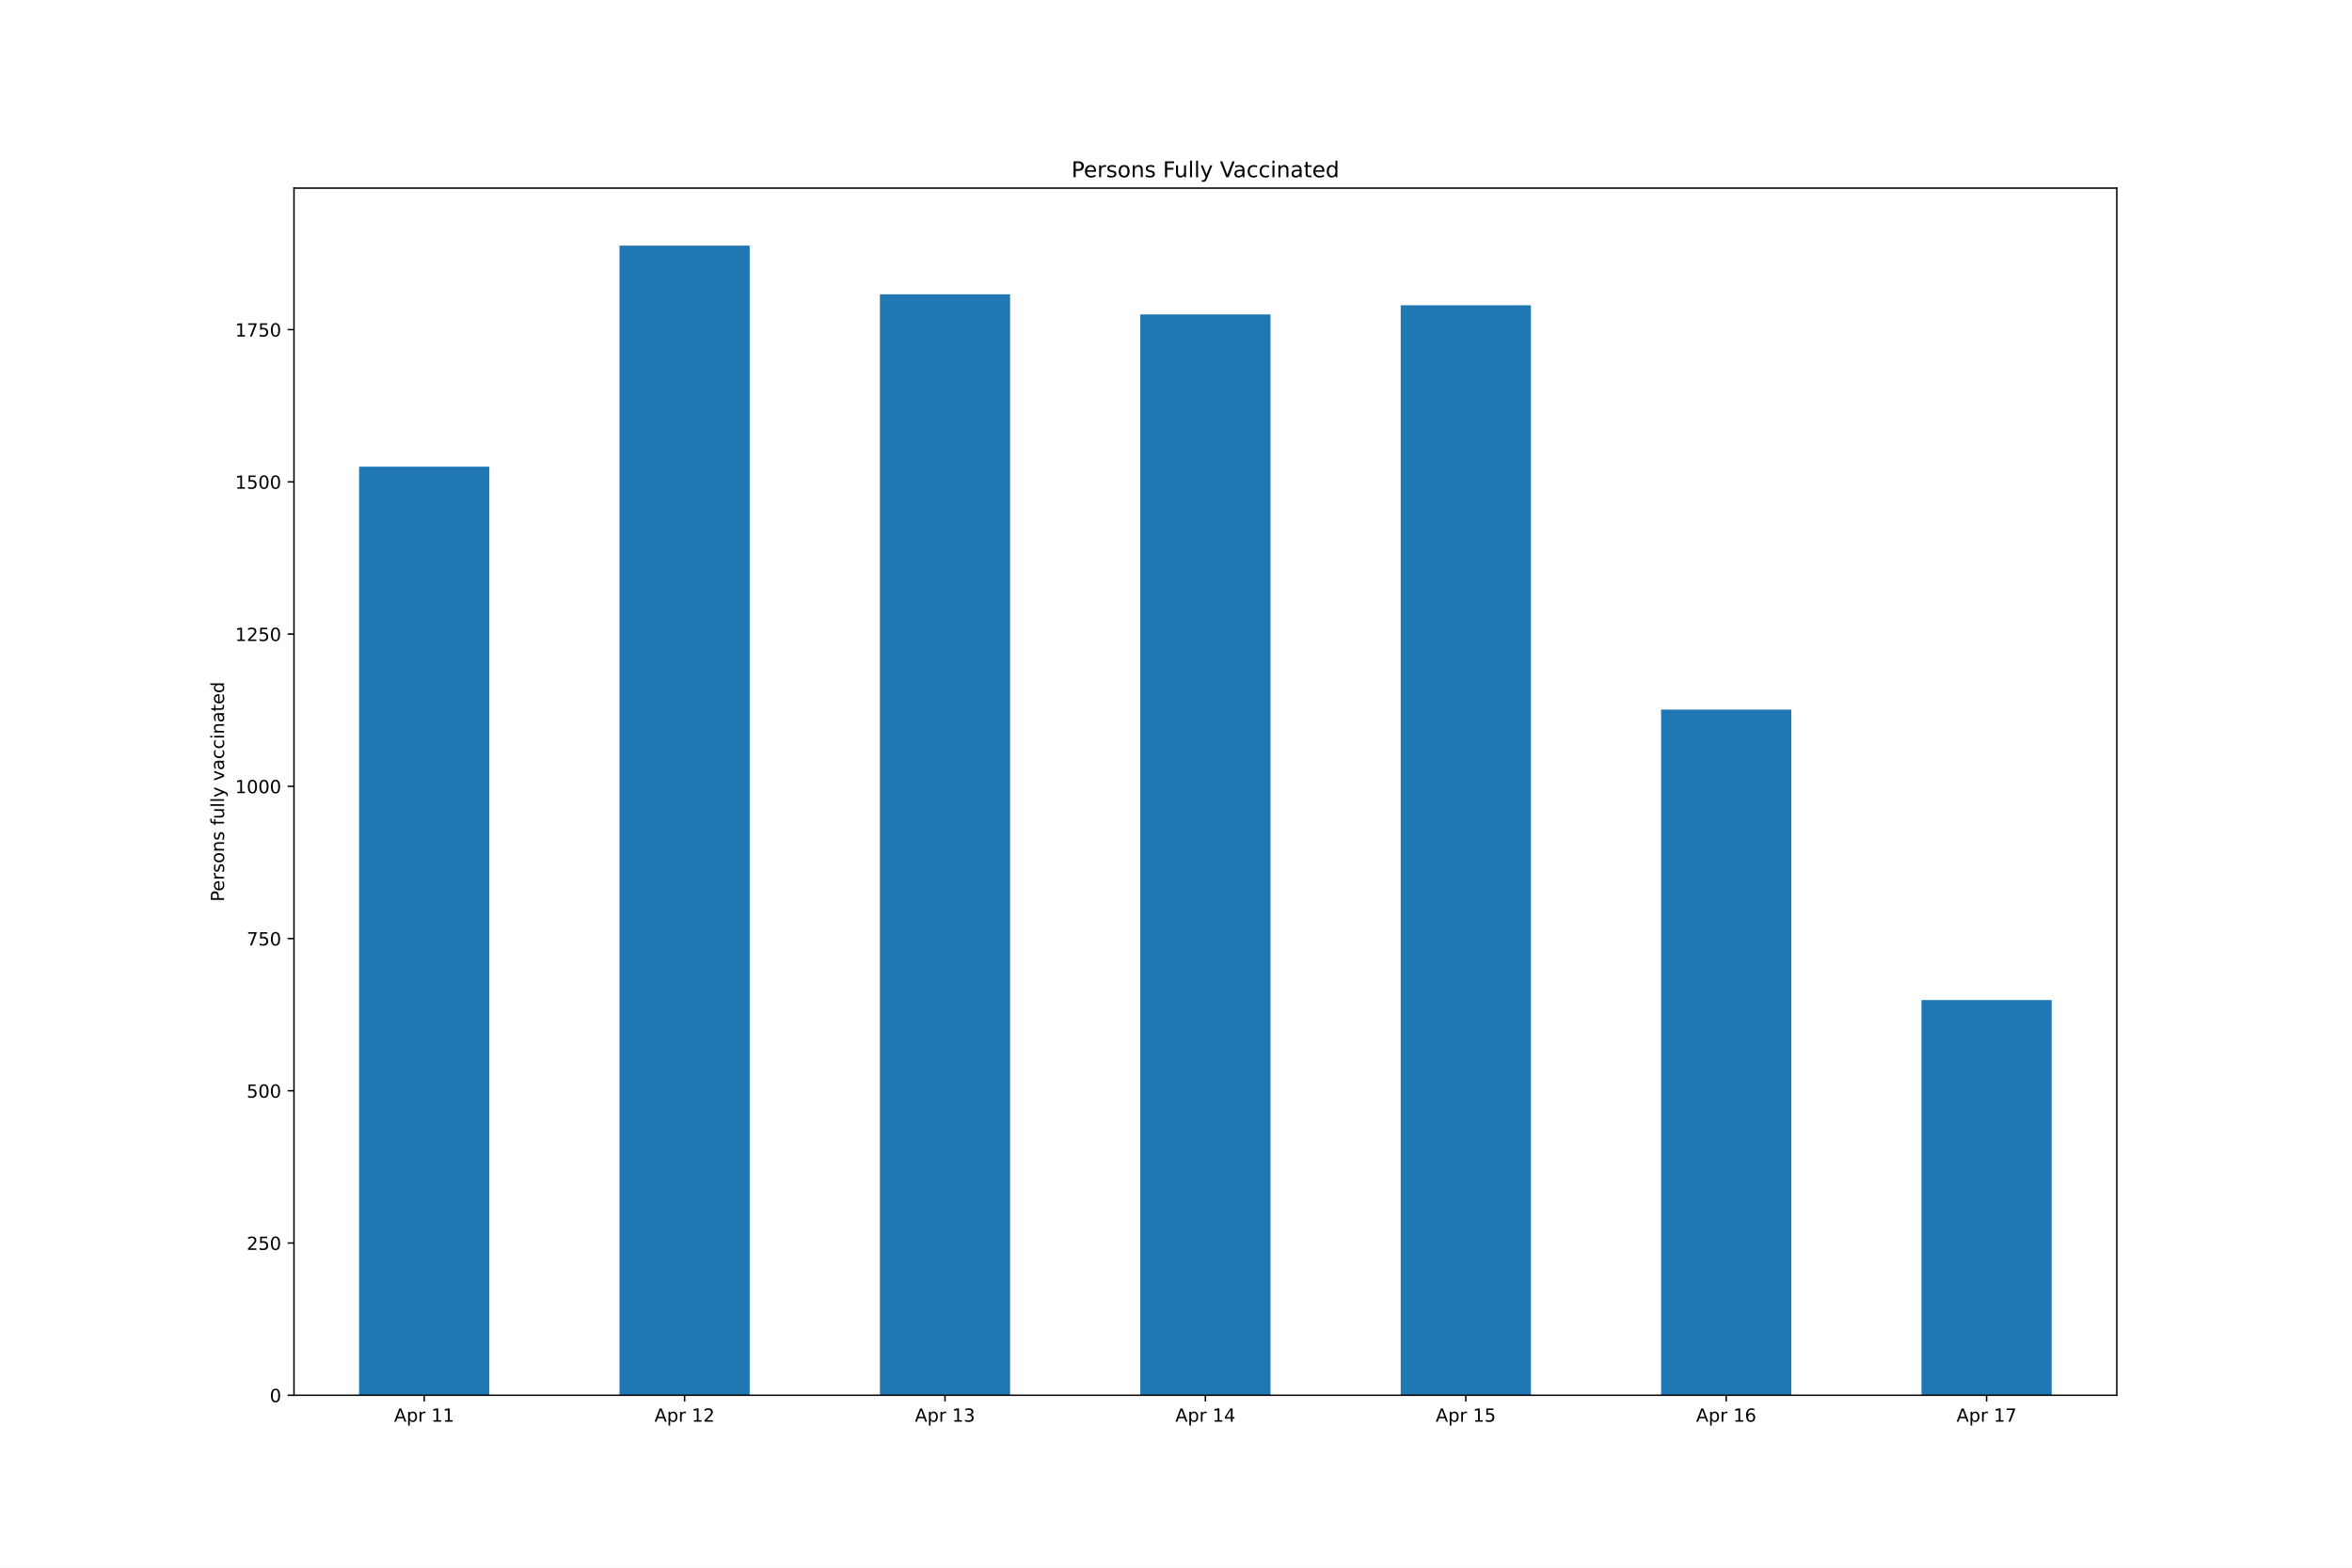
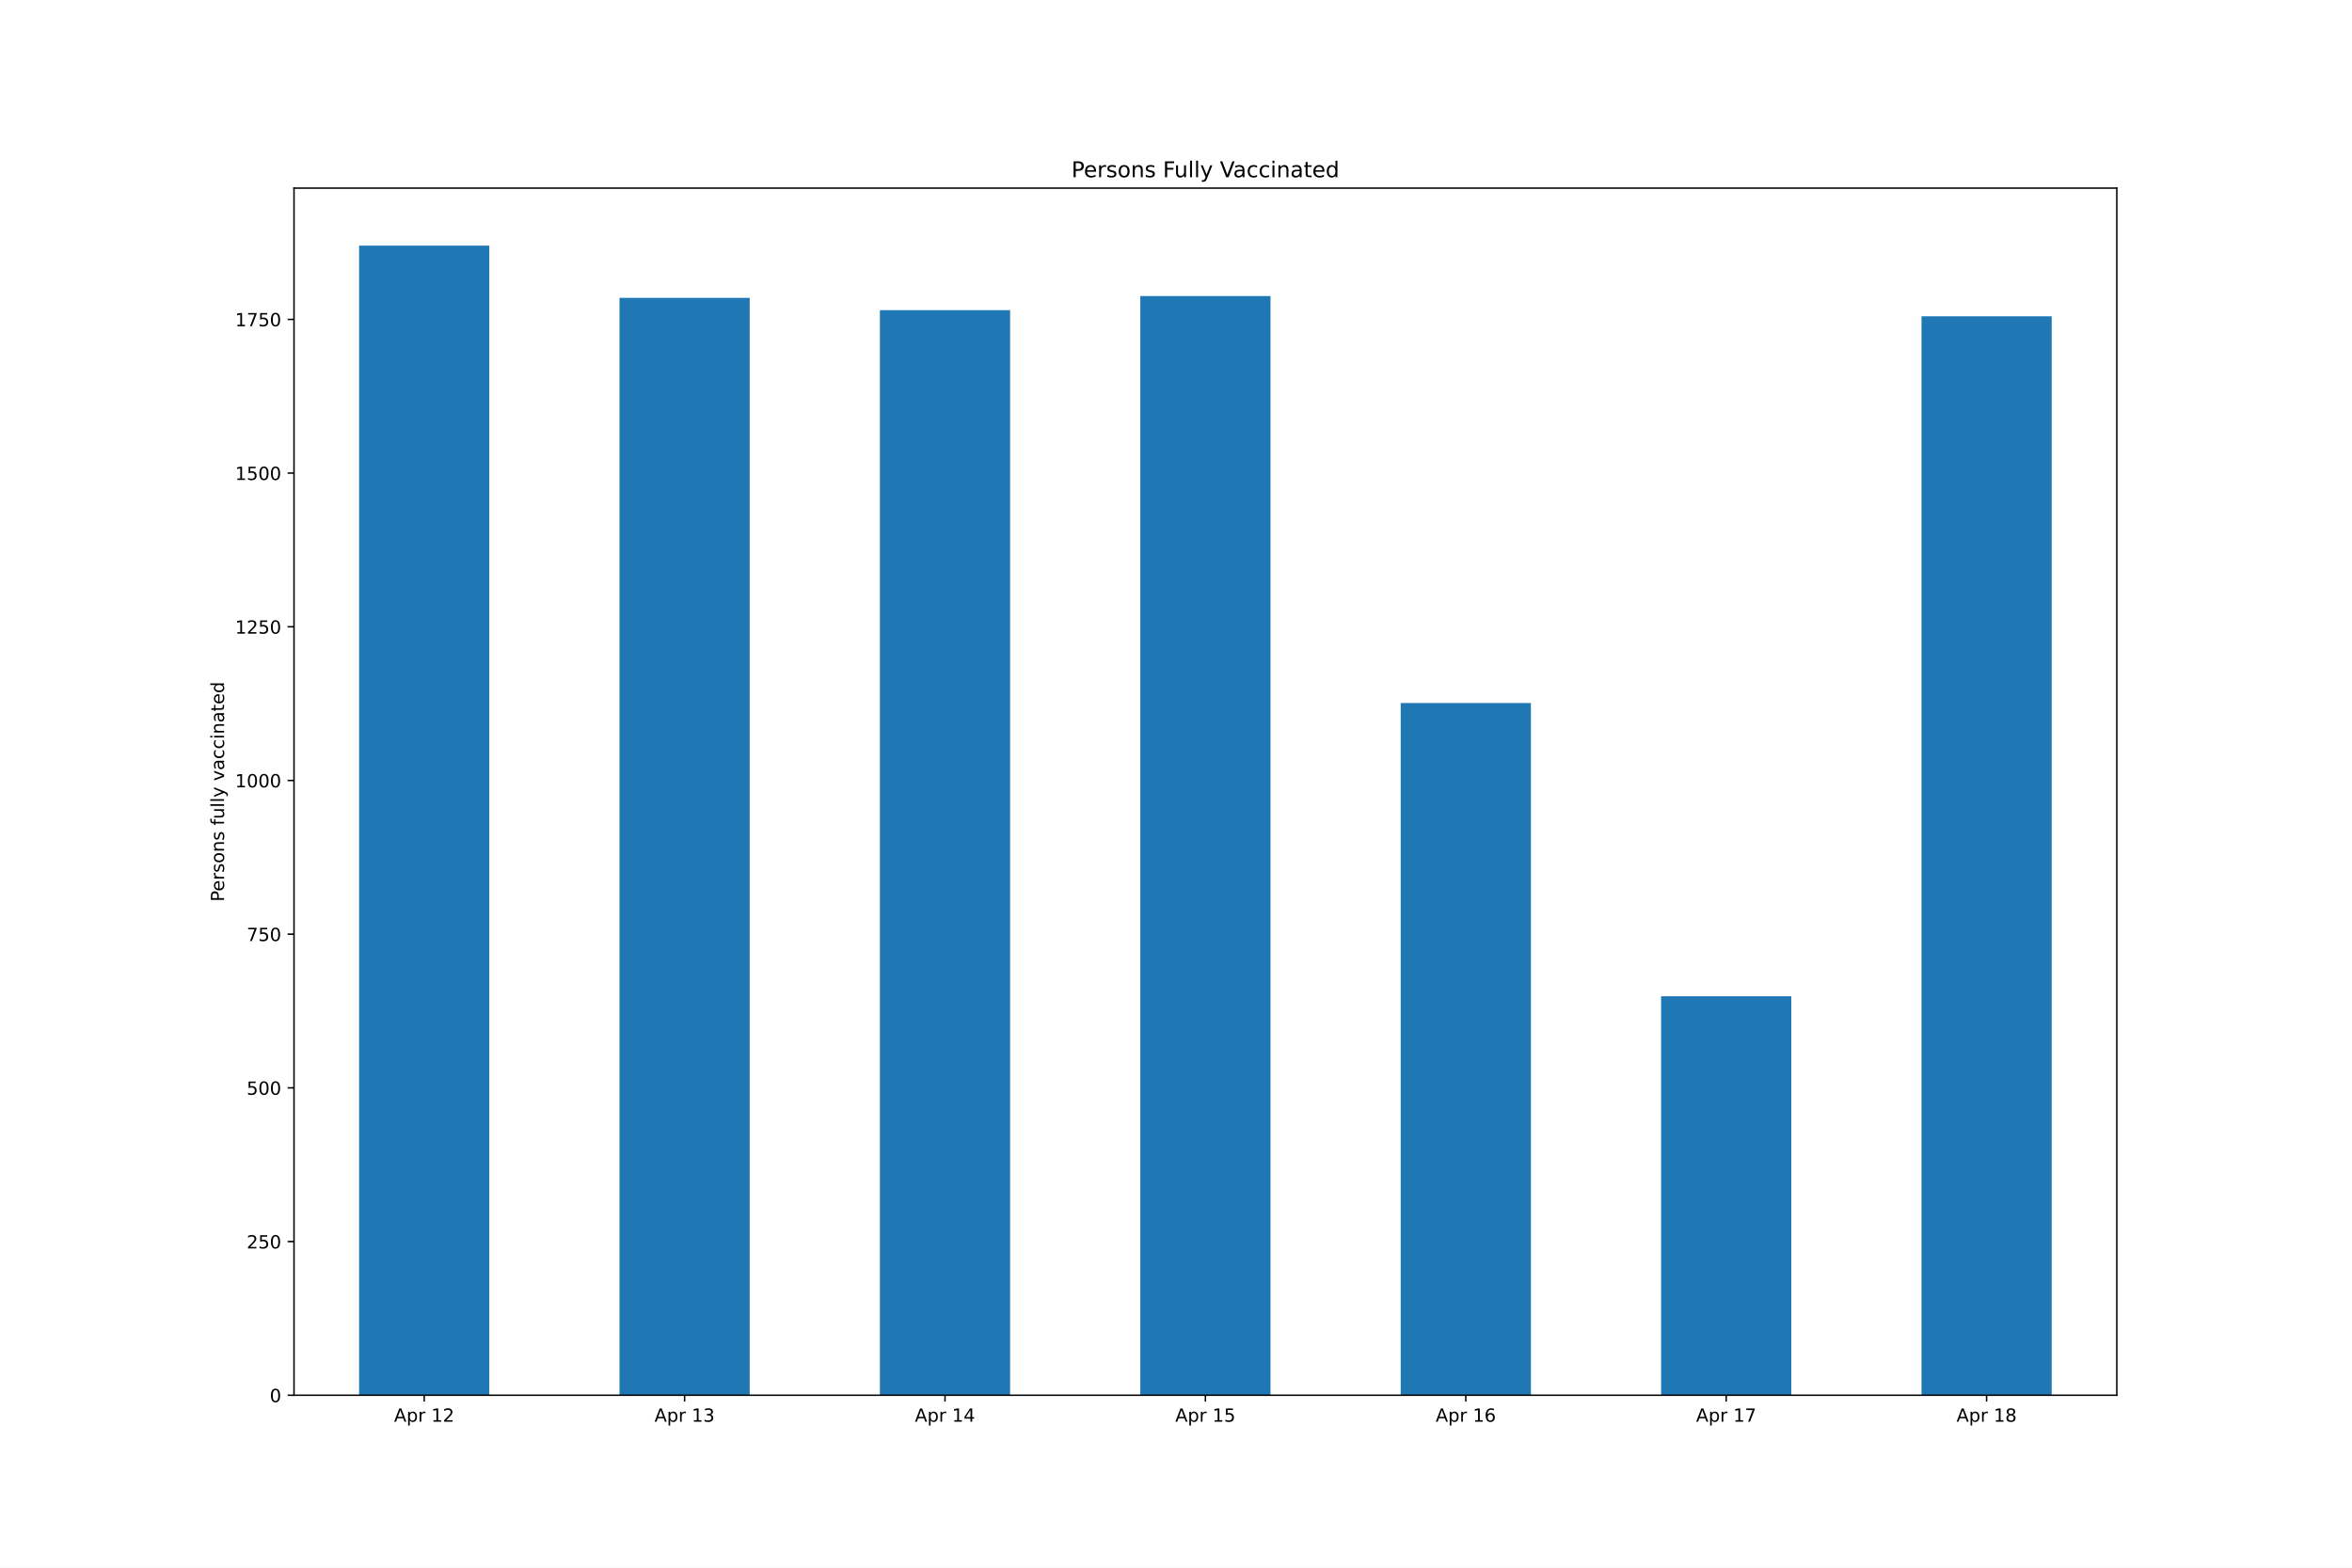
<svg xmlns="http://www.w3.org/2000/svg" xmlns:xlink="http://www.w3.org/1999/xlink" height="864pt" version="1.1" viewBox="0 0 1296 864" width="1296pt">
  <defs>
    <style type="text/css">*{stroke-linecap:butt;stroke-linejoin:round;}</style>
  </defs>
  <g id="figure_1">
    <g id="patch_1">
      <path d="M 0 864  L 1296 864  L 1296 0  L 0 0  z " style="fill:#ffffff;" />
    </g>
    <g id="axes_1">
      <g id="patch_2">
        <path d="M 162 768.96  L 1166.4 768.96  L 1166.4 103.68  L 162 103.68  z " style="fill:#ffffff;" />
      </g>
      <g id="patch_3">
-         <path clip-path="url(#p2f7e7bc830)" d="M 197.871 768.96  L 269.614 768.96  L 269.614 257.18  L 197.871 257.18  z " style="fill:#1f77b4;" />
+         <path clip-path="url(#p164d4ec835)" d="M 197.871 768.96  L 269.614 768.96  L 269.614 135.36  L 197.871 135.36  z " style="fill:#1f77b4;" />
      </g>
      <g id="patch_4">
-         <path clip-path="url(#p2f7e7bc830)" d="M 341.357 768.96  L 413.1 768.96  L 413.1 135.36  L 341.357 135.36  z " style="fill:#1f77b4;" />
+         <path clip-path="url(#p164d4ec835)" d="M 341.357 768.96  L 413.1 768.96  L 413.1 164.16  L 341.357 164.16  z " style="fill:#1f77b4;" />
      </g>
      <g id="patch_5">
-         <path clip-path="url(#p2f7e7bc830)" d="M 484.843 768.96  L 556.586 768.96  L 556.586 162.207  L 484.843 162.207  z " style="fill:#1f77b4;" />
+         <path clip-path="url(#p164d4ec835)" d="M 484.843 768.96  L 556.586 768.96  L 556.586 170.936  L 484.843 170.936  z " style="fill:#1f77b4;" />
      </g>
      <g id="patch_6">
-         <path clip-path="url(#p2f7e7bc830)" d="M 628.329 768.96  L 700.071 768.96  L 700.071 173.282  L 628.329 173.282  z " style="fill:#1f77b4;" />
+         <path clip-path="url(#p164d4ec835)" d="M 628.329 768.96  L 700.071 768.96  L 700.071 163.144  L 628.329 163.144  z " style="fill:#1f77b4;" />
      </g>
      <g id="patch_7">
-         <path clip-path="url(#p2f7e7bc830)" d="M 771.814 768.96  L 843.557 768.96  L 843.557 168.248  L 771.814 168.248  z " style="fill:#1f77b4;" />
+         <path clip-path="url(#p164d4ec835)" d="M 771.814 768.96  L 843.557 768.96  L 843.557 387.445  L 771.814 387.445  z " style="fill:#1f77b4;" />
      </g>
      <g id="patch_8">
-         <path clip-path="url(#p2f7e7bc830)" d="M 915.3 768.96  L 987.043 768.96  L 987.043 391.082  L 915.3 391.082  z " style="fill:#1f77b4;" />
+         <path clip-path="url(#p164d4ec835)" d="M 915.3 768.96  L 987.043 768.96  L 987.043 549.064  L 915.3 549.064  z " style="fill:#1f77b4;" />
      </g>
      <g id="patch_9">
-         <path clip-path="url(#p2f7e7bc830)" d="M 1058.786 768.96  L 1130.529 768.96  L 1130.529 551.16  L 1058.786 551.16  z " style="fill:#1f77b4;" />
+         <path clip-path="url(#p164d4ec835)" d="M 1058.786 768.96  L 1130.529 768.96  L 1130.529 174.325  L 1058.786 174.325  z " style="fill:#1f77b4;" />
      </g>
      <g id="matplotlib.axis_1">
        <g id="xtick_1">
          <g id="line2d_1">
            <defs>
-               <path d="M 0 0  L 0 3.5  " id="m67e6adc789" style="stroke:#000000;stroke-width:0.8;" />
+               <path d="M 0 0  L 0 3.5  " id="mb5a97affcc" style="stroke:#000000;stroke-width:0.8;" />
            </defs>
            <g>
-               <use style="stroke:#000000;stroke-width:0.8;" x="233.743" xlink:href="#m67e6adc789" y="768.96" />
+               <use style="stroke:#000000;stroke-width:0.8;" x="233.743" xlink:href="#mb5a97affcc" y="768.96" />
            </g>
          </g>
          <g id="text_1">
            <g transform="translate(217.1413 783.5584)scale(0.1 -0.1)">
              <defs>
                <path d="M 2188 4044  L 1331 1722  L 3047 1722  L 2188 4044  z M 1831 4666  L 2547 4666  L 4325 0  L 3669 0  L 3244 1197  L 1141 1197  L 716 0  L 50 0  L 1831 4666  z " id="DejaVuSans-41" transform="scale(0.015625)" />
                <path d="M 1159 525  L 1159 -1331  L 581 -1331  L 581 3500  L 1159 3500  L 1159 2969  Q 1341 3281 1617 3432  Q 1894 3584 2278 3584  Q 2916 3584 3314 3078  Q 3713 2572 3713 1747  Q 3713 922 3314 415  Q 2916 -91 2278 -91  Q 1894 -91 1617 61  Q 1341 213 1159 525  z M 3116 1747  Q 3116 2381 2855 2742  Q 2594 3103 2138 3103  Q 1681 3103 1420 2742  Q 1159 2381 1159 1747  Q 1159 1113 1420 752  Q 1681 391 2138 391  Q 2594 391 2855 752  Q 3116 1113 3116 1747  z " id="DejaVuSans-70" transform="scale(0.015625)" />
                <path d="M 2631 2963  Q 2534 3019 2420 3045  Q 2306 3072 2169 3072  Q 1681 3072 1420 2755  Q 1159 2438 1159 1844  L 1159 0  L 581 0  L 581 3500  L 1159 3500  L 1159 2956  Q 1341 3275 1631 3429  Q 1922 3584 2338 3584  Q 2397 3584 2469 3576  Q 2541 3569 2628 3553  L 2631 2963  z " id="DejaVuSans-72" transform="scale(0.015625)" />
                <path id="DejaVuSans-20" transform="scale(0.015625)" />
                <path d="M 794 531  L 1825 531  L 1825 4091  L 703 3866  L 703 4441  L 1819 4666  L 2450 4666  L 2450 531  L 3481 531  L 3481 0  L 794 0  L 794 531  z " id="DejaVuSans-31" transform="scale(0.015625)" />
-               </defs>
-               <use xlink:href="#DejaVuSans-41" />
-               <use x="68.408" xlink:href="#DejaVuSans-70" />
-               <use x="131.885" xlink:href="#DejaVuSans-72" />
-               <use x="172.998" xlink:href="#DejaVuSans-20" />
-               <use x="204.785" xlink:href="#DejaVuSans-31" />
-               <use x="268.408" xlink:href="#DejaVuSans-31" />
+                 <path d="M 1228 531  L 3431 531  L 3431 0  L 469 0  L 469 531  Q 828 903 1448 1529  Q 2069 2156 2228 2338  Q 2531 2678 2651 2914  Q 2772 3150 2772 3378  Q 2772 3750 2511 3984  Q 2250 4219 1831 4219  Q 1534 4219 1204 4116  Q 875 4013 500 3803  L 500 4441  Q 881 4594 1212 4672  Q 1544 4750 1819 4750  Q 2544 4750 2975 4387  Q 3406 4025 3406 3419  Q 3406 3131 3298 2873  Q 3191 2616 2906 2266  Q 2828 2175 2409 1742  Q 1991 1309 1228 531  z " id="DejaVuSans-32" transform="scale(0.015625)" />
+               </defs>
+               <use xlink:href="#DejaVuSans-41" />
+               <use x="68.408" xlink:href="#DejaVuSans-70" />
+               <use x="131.885" xlink:href="#DejaVuSans-72" />
+               <use x="172.998" xlink:href="#DejaVuSans-20" />
+               <use x="204.785" xlink:href="#DejaVuSans-31" />
+               <use x="268.408" xlink:href="#DejaVuSans-32" />
            </g>
          </g>
        </g>
        <g id="xtick_2">
          <g id="line2d_2">
            <g>
-               <use style="stroke:#000000;stroke-width:0.8;" x="377.229" xlink:href="#m67e6adc789" y="768.96" />
+               <use style="stroke:#000000;stroke-width:0.8;" x="377.229" xlink:href="#mb5a97affcc" y="768.96" />
            </g>
          </g>
          <g id="text_2">
            <g transform="translate(360.627 783.5584)scale(0.1 -0.1)">
              <defs>
-                 <path d="M 1228 531  L 3431 531  L 3431 0  L 469 0  L 469 531  Q 828 903 1448 1529  Q 2069 2156 2228 2338  Q 2531 2678 2651 2914  Q 2772 3150 2772 3378  Q 2772 3750 2511 3984  Q 2250 4219 1831 4219  Q 1534 4219 1204 4116  Q 875 4013 500 3803  L 500 4441  Q 881 4594 1212 4672  Q 1544 4750 1819 4750  Q 2544 4750 2975 4387  Q 3406 4025 3406 3419  Q 3406 3131 3298 2873  Q 3191 2616 2906 2266  Q 2828 2175 2409 1742  Q 1991 1309 1228 531  z " id="DejaVuSans-32" transform="scale(0.015625)" />
-               </defs>
-               <use xlink:href="#DejaVuSans-41" />
-               <use x="68.408" xlink:href="#DejaVuSans-70" />
-               <use x="131.885" xlink:href="#DejaVuSans-72" />
-               <use x="172.998" xlink:href="#DejaVuSans-20" />
-               <use x="204.785" xlink:href="#DejaVuSans-31" />
-               <use x="268.408" xlink:href="#DejaVuSans-32" />
+                 <path d="M 2597 2516  Q 3050 2419 3304 2112  Q 3559 1806 3559 1356  Q 3559 666 3084 287  Q 2609 -91 1734 -91  Q 1441 -91 1130 -33  Q 819 25 488 141  L 488 750  Q 750 597 1062 519  Q 1375 441 1716 441  Q 2309 441 2620 675  Q 2931 909 2931 1356  Q 2931 1769 2642 2001  Q 2353 2234 1838 2234  L 1294 2234  L 1294 2753  L 1863 2753  Q 2328 2753 2575 2939  Q 2822 3125 2822 3475  Q 2822 3834 2567 4026  Q 2313 4219 1838 4219  Q 1578 4219 1281 4162  Q 984 4106 628 3988  L 628 4550  Q 988 4650 1302 4700  Q 1616 4750 1894 4750  Q 2613 4750 3031 4423  Q 3450 4097 3450 3541  Q 3450 3153 3228 2886  Q 3006 2619 2597 2516  z " id="DejaVuSans-33" transform="scale(0.015625)" />
+               </defs>
+               <use xlink:href="#DejaVuSans-41" />
+               <use x="68.408" xlink:href="#DejaVuSans-70" />
+               <use x="131.885" xlink:href="#DejaVuSans-72" />
+               <use x="172.998" xlink:href="#DejaVuSans-20" />
+               <use x="204.785" xlink:href="#DejaVuSans-31" />
+               <use x="268.408" xlink:href="#DejaVuSans-33" />
            </g>
          </g>
        </g>
        <g id="xtick_3">
          <g id="line2d_3">
            <g>
-               <use style="stroke:#000000;stroke-width:0.8;" x="520.714" xlink:href="#m67e6adc789" y="768.96" />
+               <use style="stroke:#000000;stroke-width:0.8;" x="520.714" xlink:href="#mb5a97affcc" y="768.96" />
            </g>
          </g>
          <g id="text_3">
            <g transform="translate(504.1127 783.5584)scale(0.1 -0.1)">
              <defs>
-                 <path d="M 2597 2516  Q 3050 2419 3304 2112  Q 3559 1806 3559 1356  Q 3559 666 3084 287  Q 2609 -91 1734 -91  Q 1441 -91 1130 -33  Q 819 25 488 141  L 488 750  Q 750 597 1062 519  Q 1375 441 1716 441  Q 2309 441 2620 675  Q 2931 909 2931 1356  Q 2931 1769 2642 2001  Q 2353 2234 1838 2234  L 1294 2234  L 1294 2753  L 1863 2753  Q 2328 2753 2575 2939  Q 2822 3125 2822 3475  Q 2822 3834 2567 4026  Q 2313 4219 1838 4219  Q 1578 4219 1281 4162  Q 984 4106 628 3988  L 628 4550  Q 988 4650 1302 4700  Q 1616 4750 1894 4750  Q 2613 4750 3031 4423  Q 3450 4097 3450 3541  Q 3450 3153 3228 2886  Q 3006 2619 2597 2516  z " id="DejaVuSans-33" transform="scale(0.015625)" />
-               </defs>
-               <use xlink:href="#DejaVuSans-41" />
-               <use x="68.408" xlink:href="#DejaVuSans-70" />
-               <use x="131.885" xlink:href="#DejaVuSans-72" />
-               <use x="172.998" xlink:href="#DejaVuSans-20" />
-               <use x="204.785" xlink:href="#DejaVuSans-31" />
-               <use x="268.408" xlink:href="#DejaVuSans-33" />
+                 <path d="M 2419 4116  L 825 1625  L 2419 1625  L 2419 4116  z M 2253 4666  L 3047 4666  L 3047 1625  L 3713 1625  L 3713 1100  L 3047 1100  L 3047 0  L 2419 0  L 2419 1100  L 313 1100  L 313 1709  L 2253 4666  z " id="DejaVuSans-34" transform="scale(0.015625)" />
+               </defs>
+               <use xlink:href="#DejaVuSans-41" />
+               <use x="68.408" xlink:href="#DejaVuSans-70" />
+               <use x="131.885" xlink:href="#DejaVuSans-72" />
+               <use x="172.998" xlink:href="#DejaVuSans-20" />
+               <use x="204.785" xlink:href="#DejaVuSans-31" />
+               <use x="268.408" xlink:href="#DejaVuSans-34" />
            </g>
          </g>
        </g>
        <g id="xtick_4">
          <g id="line2d_4">
            <g>
-               <use style="stroke:#000000;stroke-width:0.8;" x="664.2" xlink:href="#m67e6adc789" y="768.96" />
+               <use style="stroke:#000000;stroke-width:0.8;" x="664.2" xlink:href="#mb5a97affcc" y="768.96" />
            </g>
          </g>
          <g id="text_4">
            <g transform="translate(647.5984 783.5584)scale(0.1 -0.1)">
              <defs>
-                 <path d="M 2419 4116  L 825 1625  L 2419 1625  L 2419 4116  z M 2253 4666  L 3047 4666  L 3047 1625  L 3713 1625  L 3713 1100  L 3047 1100  L 3047 0  L 2419 0  L 2419 1100  L 313 1100  L 313 1709  L 2253 4666  z " id="DejaVuSans-34" transform="scale(0.015625)" />
-               </defs>
-               <use xlink:href="#DejaVuSans-41" />
-               <use x="68.408" xlink:href="#DejaVuSans-70" />
-               <use x="131.885" xlink:href="#DejaVuSans-72" />
-               <use x="172.998" xlink:href="#DejaVuSans-20" />
-               <use x="204.785" xlink:href="#DejaVuSans-31" />
-               <use x="268.408" xlink:href="#DejaVuSans-34" />
+                 <path d="M 691 4666  L 3169 4666  L 3169 4134  L 1269 4134  L 1269 2991  Q 1406 3038 1543 3061  Q 1681 3084 1819 3084  Q 2600 3084 3056 2656  Q 3513 2228 3513 1497  Q 3513 744 3044 326  Q 2575 -91 1722 -91  Q 1428 -91 1123 -41  Q 819 9 494 109  L 494 744  Q 775 591 1075 516  Q 1375 441 1709 441  Q 2250 441 2565 725  Q 2881 1009 2881 1497  Q 2881 1984 2565 2268  Q 2250 2553 1709 2553  Q 1456 2553 1204 2497  Q 953 2441 691 2322  L 691 4666  z " id="DejaVuSans-35" transform="scale(0.015625)" />
+               </defs>
+               <use xlink:href="#DejaVuSans-41" />
+               <use x="68.408" xlink:href="#DejaVuSans-70" />
+               <use x="131.885" xlink:href="#DejaVuSans-72" />
+               <use x="172.998" xlink:href="#DejaVuSans-20" />
+               <use x="204.785" xlink:href="#DejaVuSans-31" />
+               <use x="268.408" xlink:href="#DejaVuSans-35" />
            </g>
          </g>
        </g>
        <g id="xtick_5">
          <g id="line2d_5">
            <g>
-               <use style="stroke:#000000;stroke-width:0.8;" x="807.686" xlink:href="#m67e6adc789" y="768.96" />
+               <use style="stroke:#000000;stroke-width:0.8;" x="807.686" xlink:href="#mb5a97affcc" y="768.96" />
            </g>
          </g>
          <g id="text_5">
            <g transform="translate(791.0842 783.5584)scale(0.1 -0.1)">
              <defs>
-                 <path d="M 691 4666  L 3169 4666  L 3169 4134  L 1269 4134  L 1269 2991  Q 1406 3038 1543 3061  Q 1681 3084 1819 3084  Q 2600 3084 3056 2656  Q 3513 2228 3513 1497  Q 3513 744 3044 326  Q 2575 -91 1722 -91  Q 1428 -91 1123 -41  Q 819 9 494 109  L 494 744  Q 775 591 1075 516  Q 1375 441 1709 441  Q 2250 441 2565 725  Q 2881 1009 2881 1497  Q 2881 1984 2565 2268  Q 2250 2553 1709 2553  Q 1456 2553 1204 2497  Q 953 2441 691 2322  L 691 4666  z " id="DejaVuSans-35" transform="scale(0.015625)" />
-               </defs>
-               <use xlink:href="#DejaVuSans-41" />
-               <use x="68.408" xlink:href="#DejaVuSans-70" />
-               <use x="131.885" xlink:href="#DejaVuSans-72" />
-               <use x="172.998" xlink:href="#DejaVuSans-20" />
-               <use x="204.785" xlink:href="#DejaVuSans-31" />
-               <use x="268.408" xlink:href="#DejaVuSans-35" />
+                 <path d="M 2113 2584  Q 1688 2584 1439 2293  Q 1191 2003 1191 1497  Q 1191 994 1439 701  Q 1688 409 2113 409  Q 2538 409 2786 701  Q 3034 994 3034 1497  Q 3034 2003 2786 2293  Q 2538 2584 2113 2584  z M 3366 4563  L 3366 3988  Q 3128 4100 2886 4159  Q 2644 4219 2406 4219  Q 1781 4219 1451 3797  Q 1122 3375 1075 2522  Q 1259 2794 1537 2939  Q 1816 3084 2150 3084  Q 2853 3084 3261 2657  Q 3669 2231 3669 1497  Q 3669 778 3244 343  Q 2819 -91 2113 -91  Q 1303 -91 875 529  Q 447 1150 447 2328  Q 447 3434 972 4092  Q 1497 4750 2381 4750  Q 2619 4750 2861 4703  Q 3103 4656 3366 4563  z " id="DejaVuSans-36" transform="scale(0.015625)" />
+               </defs>
+               <use xlink:href="#DejaVuSans-41" />
+               <use x="68.408" xlink:href="#DejaVuSans-70" />
+               <use x="131.885" xlink:href="#DejaVuSans-72" />
+               <use x="172.998" xlink:href="#DejaVuSans-20" />
+               <use x="204.785" xlink:href="#DejaVuSans-31" />
+               <use x="268.408" xlink:href="#DejaVuSans-36" />
            </g>
          </g>
        </g>
        <g id="xtick_6">
          <g id="line2d_6">
            <g>
-               <use style="stroke:#000000;stroke-width:0.8;" x="951.171" xlink:href="#m67e6adc789" y="768.96" />
+               <use style="stroke:#000000;stroke-width:0.8;" x="951.171" xlink:href="#mb5a97affcc" y="768.96" />
            </g>
          </g>
          <g id="text_6">
            <g transform="translate(934.5699 783.5584)scale(0.1 -0.1)">
              <defs>
-                 <path d="M 2113 2584  Q 1688 2584 1439 2293  Q 1191 2003 1191 1497  Q 1191 994 1439 701  Q 1688 409 2113 409  Q 2538 409 2786 701  Q 3034 994 3034 1497  Q 3034 2003 2786 2293  Q 2538 2584 2113 2584  z M 3366 4563  L 3366 3988  Q 3128 4100 2886 4159  Q 2644 4219 2406 4219  Q 1781 4219 1451 3797  Q 1122 3375 1075 2522  Q 1259 2794 1537 2939  Q 1816 3084 2150 3084  Q 2853 3084 3261 2657  Q 3669 2231 3669 1497  Q 3669 778 3244 343  Q 2819 -91 2113 -91  Q 1303 -91 875 529  Q 447 1150 447 2328  Q 447 3434 972 4092  Q 1497 4750 2381 4750  Q 2619 4750 2861 4703  Q 3103 4656 3366 4563  z " id="DejaVuSans-36" transform="scale(0.015625)" />
-               </defs>
-               <use xlink:href="#DejaVuSans-41" />
-               <use x="68.408" xlink:href="#DejaVuSans-70" />
-               <use x="131.885" xlink:href="#DejaVuSans-72" />
-               <use x="172.998" xlink:href="#DejaVuSans-20" />
-               <use x="204.785" xlink:href="#DejaVuSans-31" />
-               <use x="268.408" xlink:href="#DejaVuSans-36" />
+                 <path d="M 525 4666  L 3525 4666  L 3525 4397  L 1831 0  L 1172 0  L 2766 4134  L 525 4134  L 525 4666  z " id="DejaVuSans-37" transform="scale(0.015625)" />
+               </defs>
+               <use xlink:href="#DejaVuSans-41" />
+               <use x="68.408" xlink:href="#DejaVuSans-70" />
+               <use x="131.885" xlink:href="#DejaVuSans-72" />
+               <use x="172.998" xlink:href="#DejaVuSans-20" />
+               <use x="204.785" xlink:href="#DejaVuSans-31" />
+               <use x="268.408" xlink:href="#DejaVuSans-37" />
            </g>
          </g>
        </g>
        <g id="xtick_7">
          <g id="line2d_7">
            <g>
-               <use style="stroke:#000000;stroke-width:0.8;" x="1094.657" xlink:href="#m67e6adc789" y="768.96" />
+               <use style="stroke:#000000;stroke-width:0.8;" x="1094.657" xlink:href="#mb5a97affcc" y="768.96" />
            </g>
          </g>
          <g id="text_7">
            <g transform="translate(1078.056 783.5584)scale(0.1 -0.1)">
              <defs>
-                 <path d="M 525 4666  L 3525 4666  L 3525 4397  L 1831 0  L 1172 0  L 2766 4134  L 525 4134  L 525 4666  z " id="DejaVuSans-37" transform="scale(0.015625)" />
-               </defs>
-               <use xlink:href="#DejaVuSans-41" />
-               <use x="68.408" xlink:href="#DejaVuSans-70" />
-               <use x="131.885" xlink:href="#DejaVuSans-72" />
-               <use x="172.998" xlink:href="#DejaVuSans-20" />
-               <use x="204.785" xlink:href="#DejaVuSans-31" />
-               <use x="268.408" xlink:href="#DejaVuSans-37" />
+                 <path d="M 2034 2216  Q 1584 2216 1326 1975  Q 1069 1734 1069 1313  Q 1069 891 1326 650  Q 1584 409 2034 409  Q 2484 409 2743 651  Q 3003 894 3003 1313  Q 3003 1734 2745 1975  Q 2488 2216 2034 2216  z M 1403 2484  Q 997 2584 770 2862  Q 544 3141 544 3541  Q 544 4100 942 4425  Q 1341 4750 2034 4750  Q 2731 4750 3128 4425  Q 3525 4100 3525 3541  Q 3525 3141 3298 2862  Q 3072 2584 2669 2484  Q 3125 2378 3379 2068  Q 3634 1759 3634 1313  Q 3634 634 3220 271  Q 2806 -91 2034 -91  Q 1263 -91 848 271  Q 434 634 434 1313  Q 434 1759 690 2068  Q 947 2378 1403 2484  z M 1172 3481  Q 1172 3119 1398 2916  Q 1625 2713 2034 2713  Q 2441 2713 2670 2916  Q 2900 3119 2900 3481  Q 2900 3844 2670 4047  Q 2441 4250 2034 4250  Q 1625 4250 1398 4047  Q 1172 3844 1172 3481  z " id="DejaVuSans-38" transform="scale(0.015625)" />
+               </defs>
+               <use xlink:href="#DejaVuSans-41" />
+               <use x="68.408" xlink:href="#DejaVuSans-70" />
+               <use x="131.885" xlink:href="#DejaVuSans-72" />
+               <use x="172.998" xlink:href="#DejaVuSans-20" />
+               <use x="204.785" xlink:href="#DejaVuSans-31" />
+               <use x="268.408" xlink:href="#DejaVuSans-38" />
            </g>
          </g>
        </g>
      </g>
      <g id="matplotlib.axis_2">
        <g id="ytick_1">
          <g id="line2d_8">
            <defs>
-               <path d="M 0 0  L -3.5 0  " id="m9e896ef3f2" style="stroke:#000000;stroke-width:0.8;" />
+               <path d="M 0 0  L -3.5 0  " id="m13d71604c9" style="stroke:#000000;stroke-width:0.8;" />
            </defs>
            <g>
-               <use style="stroke:#000000;stroke-width:0.8;" x="162" xlink:href="#m9e896ef3f2" y="768.96" />
+               <use style="stroke:#000000;stroke-width:0.8;" x="162" xlink:href="#m13d71604c9" y="768.96" />
            </g>
          </g>
          <g id="text_8">
            <g transform="translate(148.6375 772.7592)scale(0.1 -0.1)">
              <defs>
                <path d="M 2034 4250  Q 1547 4250 1301 3770  Q 1056 3291 1056 2328  Q 1056 1369 1301 889  Q 1547 409 2034 409  Q 2525 409 2770 889  Q 3016 1369 3016 2328  Q 3016 3291 2770 3770  Q 2525 4250 2034 4250  z M 2034 4750  Q 2819 4750 3233 4129  Q 3647 3509 3647 2328  Q 3647 1150 3233 529  Q 2819 -91 2034 -91  Q 1250 -91 836 529  Q 422 1150 422 2328  Q 422 3509 836 4129  Q 1250 4750 2034 4750  z " id="DejaVuSans-30" transform="scale(0.015625)" />
              </defs>
              <use xlink:href="#DejaVuSans-30" />
            </g>
          </g>
        </g>
        <g id="ytick_2">
          <g id="line2d_9">
            <g>
-               <use style="stroke:#000000;stroke-width:0.8;" x="162" xlink:href="#m9e896ef3f2" y="685.062" />
+               <use style="stroke:#000000;stroke-width:0.8;" x="162" xlink:href="#m13d71604c9" y="684.254" />
            </g>
          </g>
          <g id="text_9">
-             <g transform="translate(135.9125 688.8609)scale(0.1 -0.1)">
+             <g transform="translate(135.9125 688.0533)scale(0.1 -0.1)">
              <use xlink:href="#DejaVuSans-32" />
              <use x="63.623" xlink:href="#DejaVuSans-35" />
              <use x="127.246" xlink:href="#DejaVuSans-30" />
            </g>
          </g>
        </g>
        <g id="ytick_3">
          <g id="line2d_10">
            <g>
-               <use style="stroke:#000000;stroke-width:0.8;" x="162" xlink:href="#m9e896ef3f2" y="601.163" />
+               <use style="stroke:#000000;stroke-width:0.8;" x="162" xlink:href="#m13d71604c9" y="599.548" />
            </g>
          </g>
          <g id="text_10">
-             <g transform="translate(135.9125 604.9626)scale(0.1 -0.1)">
+             <g transform="translate(135.9125 603.3475)scale(0.1 -0.1)">
              <use xlink:href="#DejaVuSans-35" />
              <use x="63.623" xlink:href="#DejaVuSans-30" />
              <use x="127.246" xlink:href="#DejaVuSans-30" />
            </g>
          </g>
        </g>
        <g id="ytick_4">
          <g id="line2d_11">
            <g>
-               <use style="stroke:#000000;stroke-width:0.8;" x="162" xlink:href="#m9e896ef3f2" y="517.265" />
+               <use style="stroke:#000000;stroke-width:0.8;" x="162" xlink:href="#m13d71604c9" y="514.842" />
            </g>
          </g>
          <g id="text_11">
-             <g transform="translate(135.9125 521.0643)scale(0.1 -0.1)">
+             <g transform="translate(135.9125 518.6416)scale(0.1 -0.1)">
              <use xlink:href="#DejaVuSans-37" />
              <use x="63.623" xlink:href="#DejaVuSans-35" />
              <use x="127.246" xlink:href="#DejaVuSans-30" />
            </g>
          </g>
        </g>
        <g id="ytick_5">
          <g id="line2d_12">
            <g>
-               <use style="stroke:#000000;stroke-width:0.8;" x="162" xlink:href="#m9e896ef3f2" y="433.367" />
+               <use style="stroke:#000000;stroke-width:0.8;" x="162" xlink:href="#m13d71604c9" y="430.136" />
            </g>
          </g>
          <g id="text_12">
-             <g transform="translate(129.55 437.166)scale(0.1 -0.1)">
+             <g transform="translate(129.55 433.9357)scale(0.1 -0.1)">
              <use xlink:href="#DejaVuSans-31" />
              <use x="63.623" xlink:href="#DejaVuSans-30" />
              <use x="127.246" xlink:href="#DejaVuSans-30" />
              <use x="190.869" xlink:href="#DejaVuSans-30" />
            </g>
          </g>
        </g>
        <g id="ytick_6">
          <g id="line2d_13">
            <g>
-               <use style="stroke:#000000;stroke-width:0.8;" x="162" xlink:href="#m9e896ef3f2" y="349.468" />
+               <use style="stroke:#000000;stroke-width:0.8;" x="162" xlink:href="#m13d71604c9" y="345.431" />
            </g>
          </g>
          <g id="text_13">
-             <g transform="translate(129.55 353.2677)scale(0.1 -0.1)">
+             <g transform="translate(129.55 349.2298)scale(0.1 -0.1)">
              <use xlink:href="#DejaVuSans-31" />
              <use x="63.623" xlink:href="#DejaVuSans-32" />
              <use x="127.246" xlink:href="#DejaVuSans-35" />
              <use x="190.869" xlink:href="#DejaVuSans-30" />
            </g>
          </g>
        </g>
        <g id="ytick_7">
          <g id="line2d_14">
            <g>
-               <use style="stroke:#000000;stroke-width:0.8;" x="162" xlink:href="#m9e896ef3f2" y="265.57" />
+               <use style="stroke:#000000;stroke-width:0.8;" x="162" xlink:href="#m13d71604c9" y="260.725" />
            </g>
          </g>
          <g id="text_14">
-             <g transform="translate(129.55 269.3694)scale(0.1 -0.1)">
+             <g transform="translate(129.55 264.5239)scale(0.1 -0.1)">
              <use xlink:href="#DejaVuSans-31" />
              <use x="63.623" xlink:href="#DejaVuSans-35" />
              <use x="127.246" xlink:href="#DejaVuSans-30" />
              <use x="190.869" xlink:href="#DejaVuSans-30" />
            </g>
          </g>
        </g>
        <g id="ytick_8">
          <g id="line2d_15">
            <g>
-               <use style="stroke:#000000;stroke-width:0.8;" x="162" xlink:href="#m9e896ef3f2" y="181.672" />
+               <use style="stroke:#000000;stroke-width:0.8;" x="162" xlink:href="#m13d71604c9" y="176.019" />
            </g>
          </g>
          <g id="text_15">
-             <g transform="translate(129.55 185.4711)scale(0.1 -0.1)">
+             <g transform="translate(129.55 179.818)scale(0.1 -0.1)">
              <use xlink:href="#DejaVuSans-31" />
              <use x="63.623" xlink:href="#DejaVuSans-37" />
              <use x="127.246" xlink:href="#DejaVuSans-35" />
              <use x="190.869" xlink:href="#DejaVuSans-30" />
            </g>
          </g>
        </g>
        <g id="text_16">
          <g transform="translate(123.4703 496.9223)rotate(-90)scale(0.1 -0.1)">
            <defs>
              <path d="M 1259 4147  L 1259 2394  L 2053 2394  Q 2494 2394 2734 2622  Q 2975 2850 2975 3272  Q 2975 3691 2734 3919  Q 2494 4147 2053 4147  L 1259 4147  z M 628 4666  L 2053 4666  Q 2838 4666 3239 4311  Q 3641 3956 3641 3272  Q 3641 2581 3239 2228  Q 2838 1875 2053 1875  L 1259 1875  L 1259 0  L 628 0  L 628 4666  z " id="DejaVuSans-50" transform="scale(0.015625)" />
              <path d="M 3597 1894  L 3597 1613  L 953 1613  Q 991 1019 1311 708  Q 1631 397 2203 397  Q 2534 397 2845 478  Q 3156 559 3463 722  L 3463 178  Q 3153 47 2828 -22  Q 2503 -91 2169 -91  Q 1331 -91 842 396  Q 353 884 353 1716  Q 353 2575 817 3079  Q 1281 3584 2069 3584  Q 2775 3584 3186 3129  Q 3597 2675 3597 1894  z M 3022 2063  Q 3016 2534 2758 2815  Q 2500 3097 2075 3097  Q 1594 3097 1305 2825  Q 1016 2553 972 2059  L 3022 2063  z " id="DejaVuSans-65" transform="scale(0.015625)" />
              <path d="M 2834 3397  L 2834 2853  Q 2591 2978 2328 3040  Q 2066 3103 1784 3103  Q 1356 3103 1142 2972  Q 928 2841 928 2578  Q 928 2378 1081 2264  Q 1234 2150 1697 2047  L 1894 2003  Q 2506 1872 2764 1633  Q 3022 1394 3022 966  Q 3022 478 2636 193  Q 2250 -91 1575 -91  Q 1294 -91 989 -36  Q 684 19 347 128  L 347 722  Q 666 556 975 473  Q 1284 391 1588 391  Q 1994 391 2212 530  Q 2431 669 2431 922  Q 2431 1156 2273 1281  Q 2116 1406 1581 1522  L 1381 1569  Q 847 1681 609 1914  Q 372 2147 372 2553  Q 372 3047 722 3315  Q 1072 3584 1716 3584  Q 2034 3584 2315 3537  Q 2597 3491 2834 3397  z " id="DejaVuSans-73" transform="scale(0.015625)" />
              <path d="M 1959 3097  Q 1497 3097 1228 2736  Q 959 2375 959 1747  Q 959 1119 1226 758  Q 1494 397 1959 397  Q 2419 397 2687 759  Q 2956 1122 2956 1747  Q 2956 2369 2687 2733  Q 2419 3097 1959 3097  z M 1959 3584  Q 2709 3584 3137 3096  Q 3566 2609 3566 1747  Q 3566 888 3137 398  Q 2709 -91 1959 -91  Q 1206 -91 779 398  Q 353 888 353 1747  Q 353 2609 779 3096  Q 1206 3584 1959 3584  z " id="DejaVuSans-6f" transform="scale(0.015625)" />
              <path d="M 3513 2113  L 3513 0  L 2938 0  L 2938 2094  Q 2938 2591 2744 2837  Q 2550 3084 2163 3084  Q 1697 3084 1428 2787  Q 1159 2491 1159 1978  L 1159 0  L 581 0  L 581 3500  L 1159 3500  L 1159 2956  Q 1366 3272 1645 3428  Q 1925 3584 2291 3584  Q 2894 3584 3203 3211  Q 3513 2838 3513 2113  z " id="DejaVuSans-6e" transform="scale(0.015625)" />
              <path d="M 2375 4863  L 2375 4384  L 1825 4384  Q 1516 4384 1395 4259  Q 1275 4134 1275 3809  L 1275 3500  L 2222 3500  L 2222 3053  L 1275 3053  L 1275 0  L 697 0  L 697 3053  L 147 3053  L 147 3500  L 697 3500  L 697 3744  Q 697 4328 969 4595  Q 1241 4863 1831 4863  L 2375 4863  z " id="DejaVuSans-66" transform="scale(0.015625)" />
              <path d="M 544 1381  L 544 3500  L 1119 3500  L 1119 1403  Q 1119 906 1312 657  Q 1506 409 1894 409  Q 2359 409 2629 706  Q 2900 1003 2900 1516  L 2900 3500  L 3475 3500  L 3475 0  L 2900 0  L 2900 538  Q 2691 219 2414 64  Q 2138 -91 1772 -91  Q 1169 -91 856 284  Q 544 659 544 1381  z M 1991 3584  L 1991 3584  z " id="DejaVuSans-75" transform="scale(0.015625)" />
              <path d="M 603 4863  L 1178 4863  L 1178 0  L 603 0  L 603 4863  z " id="DejaVuSans-6c" transform="scale(0.015625)" />
              <path d="M 2059 -325  Q 1816 -950 1584 -1140  Q 1353 -1331 966 -1331  L 506 -1331  L 506 -850  L 844 -850  Q 1081 -850 1212 -737  Q 1344 -625 1503 -206  L 1606 56  L 191 3500  L 800 3500  L 1894 763  L 2988 3500  L 3597 3500  L 2059 -325  z " id="DejaVuSans-79" transform="scale(0.015625)" />
              <path d="M 191 3500  L 800 3500  L 1894 563  L 2988 3500  L 3597 3500  L 2284 0  L 1503 0  L 191 3500  z " id="DejaVuSans-76" transform="scale(0.015625)" />
              <path d="M 2194 1759  Q 1497 1759 1228 1600  Q 959 1441 959 1056  Q 959 750 1161 570  Q 1363 391 1709 391  Q 2188 391 2477 730  Q 2766 1069 2766 1631  L 2766 1759  L 2194 1759  z M 3341 1997  L 3341 0  L 2766 0  L 2766 531  Q 2569 213 2275 61  Q 1981 -91 1556 -91  Q 1019 -91 701 211  Q 384 513 384 1019  Q 384 1609 779 1909  Q 1175 2209 1959 2209  L 2766 2209  L 2766 2266  Q 2766 2663 2505 2880  Q 2244 3097 1772 3097  Q 1472 3097 1187 3025  Q 903 2953 641 2809  L 641 3341  Q 956 3463 1253 3523  Q 1550 3584 1831 3584  Q 2591 3584 2966 3190  Q 3341 2797 3341 1997  z " id="DejaVuSans-61" transform="scale(0.015625)" />
              <path d="M 3122 3366  L 3122 2828  Q 2878 2963 2633 3030  Q 2388 3097 2138 3097  Q 1578 3097 1268 2742  Q 959 2388 959 1747  Q 959 1106 1268 751  Q 1578 397 2138 397  Q 2388 397 2633 464  Q 2878 531 3122 666  L 3122 134  Q 2881 22 2623 -34  Q 2366 -91 2075 -91  Q 1284 -91 818 406  Q 353 903 353 1747  Q 353 2603 823 3093  Q 1294 3584 2113 3584  Q 2378 3584 2631 3529  Q 2884 3475 3122 3366  z " id="DejaVuSans-63" transform="scale(0.015625)" />
              <path d="M 603 3500  L 1178 3500  L 1178 0  L 603 0  L 603 3500  z M 603 4863  L 1178 4863  L 1178 4134  L 603 4134  L 603 4863  z " id="DejaVuSans-69" transform="scale(0.015625)" />
              <path d="M 1172 4494  L 1172 3500  L 2356 3500  L 2356 3053  L 1172 3053  L 1172 1153  Q 1172 725 1289 603  Q 1406 481 1766 481  L 2356 481  L 2356 0  L 1766 0  Q 1100 0 847 248  Q 594 497 594 1153  L 594 3053  L 172 3053  L 172 3500  L 594 3500  L 594 4494  L 1172 4494  z " id="DejaVuSans-74" transform="scale(0.015625)" />
              <path d="M 2906 2969  L 2906 4863  L 3481 4863  L 3481 0  L 2906 0  L 2906 525  Q 2725 213 2448 61  Q 2172 -91 1784 -91  Q 1150 -91 751 415  Q 353 922 353 1747  Q 353 2572 751 3078  Q 1150 3584 1784 3584  Q 2172 3584 2448 3432  Q 2725 3281 2906 2969  z M 947 1747  Q 947 1113 1208 752  Q 1469 391 1925 391  Q 2381 391 2643 752  Q 2906 1113 2906 1747  Q 2906 2381 2643 2742  Q 2381 3103 1925 3103  Q 1469 3103 1208 2742  Q 947 2381 947 1747  z " id="DejaVuSans-64" transform="scale(0.015625)" />
            </defs>
            <use xlink:href="#DejaVuSans-50" />
            <use x="56.678" xlink:href="#DejaVuSans-65" />
            <use x="118.201" xlink:href="#DejaVuSans-72" />
            <use x="159.314" xlink:href="#DejaVuSans-73" />
            <use x="211.414" xlink:href="#DejaVuSans-6f" />
            <use x="272.596" xlink:href="#DejaVuSans-6e" />
            <use x="335.975" xlink:href="#DejaVuSans-73" />
            <use x="388.074" xlink:href="#DejaVuSans-20" />
            <use x="419.861" xlink:href="#DejaVuSans-66" />
            <use x="455.066" xlink:href="#DejaVuSans-75" />
            <use x="518.445" xlink:href="#DejaVuSans-6c" />
            <use x="546.229" xlink:href="#DejaVuSans-6c" />
            <use x="574.012" xlink:href="#DejaVuSans-79" />
            <use x="633.191" xlink:href="#DejaVuSans-20" />
            <use x="664.979" xlink:href="#DejaVuSans-76" />
            <use x="724.158" xlink:href="#DejaVuSans-61" />
            <use x="785.438" xlink:href="#DejaVuSans-63" />
            <use x="840.418" xlink:href="#DejaVuSans-63" />
            <use x="895.398" xlink:href="#DejaVuSans-69" />
            <use x="923.182" xlink:href="#DejaVuSans-6e" />
            <use x="986.561" xlink:href="#DejaVuSans-61" />
            <use x="1047.84" xlink:href="#DejaVuSans-74" />
            <use x="1087.049" xlink:href="#DejaVuSans-65" />
            <use x="1148.572" xlink:href="#DejaVuSans-64" />
          </g>
        </g>
      </g>
      <g id="line2d_16">
-         <path clip-path="url(#p2f7e7bc830)" style="fill:none;stroke:#ffa500;stroke-linecap:square;stroke-width:1.5;" />
+         <path clip-path="url(#p164d4ec835)" style="fill:none;stroke:#ffa500;stroke-linecap:square;stroke-width:1.5;" />
      </g>
      <g id="patch_10">
        <path d="M 162 768.96  L 162 103.68  " style="fill:none;stroke:#000000;stroke-linecap:square;stroke-linejoin:miter;stroke-width:0.8;" />
      </g>
      <g id="patch_11">
        <path d="M 1166.4 768.96  L 1166.4 103.68  " style="fill:none;stroke:#000000;stroke-linecap:square;stroke-linejoin:miter;stroke-width:0.8;" />
      </g>
      <g id="patch_12">
        <path d="M 162 768.96  L 1166.4 768.96  " style="fill:none;stroke:#000000;stroke-linecap:square;stroke-linejoin:miter;stroke-width:0.8;" />
      </g>
      <g id="patch_13">
        <path d="M 162 103.68  L 1166.4 103.68  " style="fill:none;stroke:#000000;stroke-linecap:square;stroke-linejoin:miter;stroke-width:0.8;" />
      </g>
      <g id="text_17">
        <g transform="translate(590.3803 97.68)scale(0.12 -0.12)">
          <defs>
            <path d="M 628 4666  L 3309 4666  L 3309 4134  L 1259 4134  L 1259 2759  L 3109 2759  L 3109 2228  L 1259 2228  L 1259 0  L 628 0  L 628 4666  z " id="DejaVuSans-46" transform="scale(0.015625)" />
            <path d="M 1831 0  L 50 4666  L 709 4666  L 2188 738  L 3669 4666  L 4325 4666  L 2547 0  L 1831 0  z " id="DejaVuSans-56" transform="scale(0.015625)" />
          </defs>
          <use xlink:href="#DejaVuSans-50" />
          <use x="56.678" xlink:href="#DejaVuSans-65" />
          <use x="118.201" xlink:href="#DejaVuSans-72" />
          <use x="159.314" xlink:href="#DejaVuSans-73" />
          <use x="211.414" xlink:href="#DejaVuSans-6f" />
          <use x="272.596" xlink:href="#DejaVuSans-6e" />
          <use x="335.975" xlink:href="#DejaVuSans-73" />
          <use x="388.074" xlink:href="#DejaVuSans-20" />
          <use x="419.861" xlink:href="#DejaVuSans-46" />
          <use x="471.881" xlink:href="#DejaVuSans-75" />
          <use x="535.26" xlink:href="#DejaVuSans-6c" />
          <use x="563.043" xlink:href="#DejaVuSans-6c" />
          <use x="590.826" xlink:href="#DejaVuSans-79" />
          <use x="650.006" xlink:href="#DejaVuSans-20" />
          <use x="681.793" xlink:href="#DejaVuSans-56" />
          <use x="742.451" xlink:href="#DejaVuSans-61" />
          <use x="803.73" xlink:href="#DejaVuSans-63" />
          <use x="858.711" xlink:href="#DejaVuSans-63" />
          <use x="913.691" xlink:href="#DejaVuSans-69" />
          <use x="941.475" xlink:href="#DejaVuSans-6e" />
          <use x="1004.854" xlink:href="#DejaVuSans-61" />
          <use x="1066.133" xlink:href="#DejaVuSans-74" />
          <use x="1105.342" xlink:href="#DejaVuSans-65" />
          <use x="1166.865" xlink:href="#DejaVuSans-64" />
        </g>
      </g>
    </g>
  </g>
  <defs>
-     <clipPath id="p2f7e7bc830">
+     <clipPath id="p164d4ec835">
      <rect height="665.28" width="1004.4" x="162" y="103.68" />
    </clipPath>
  </defs>
</svg>
